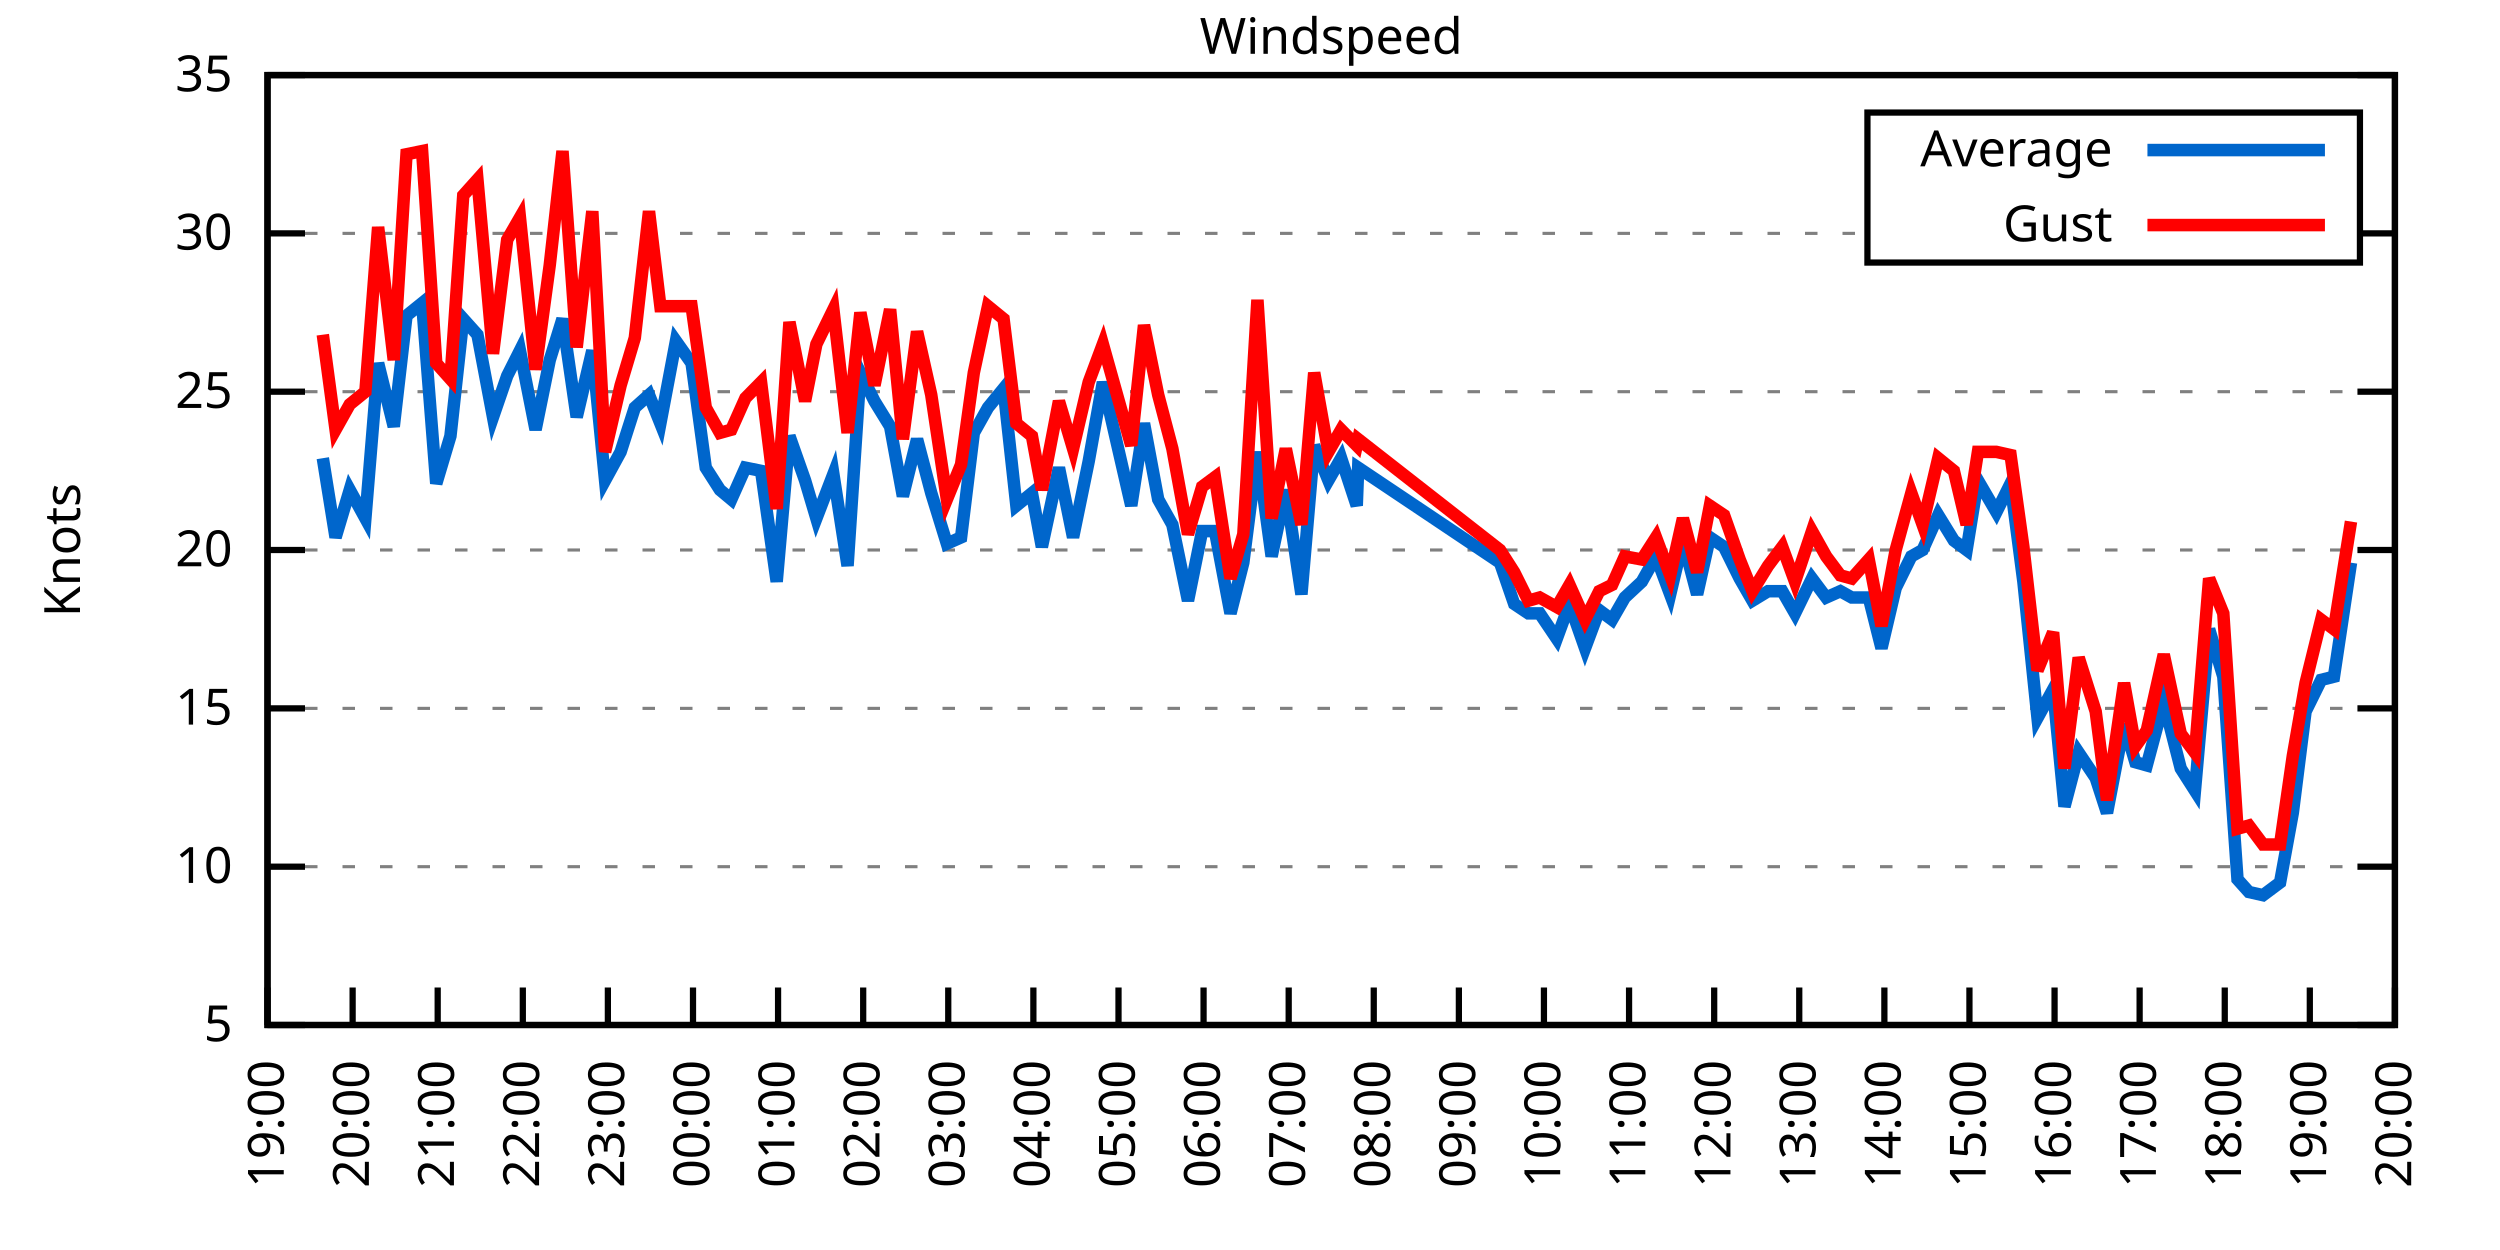
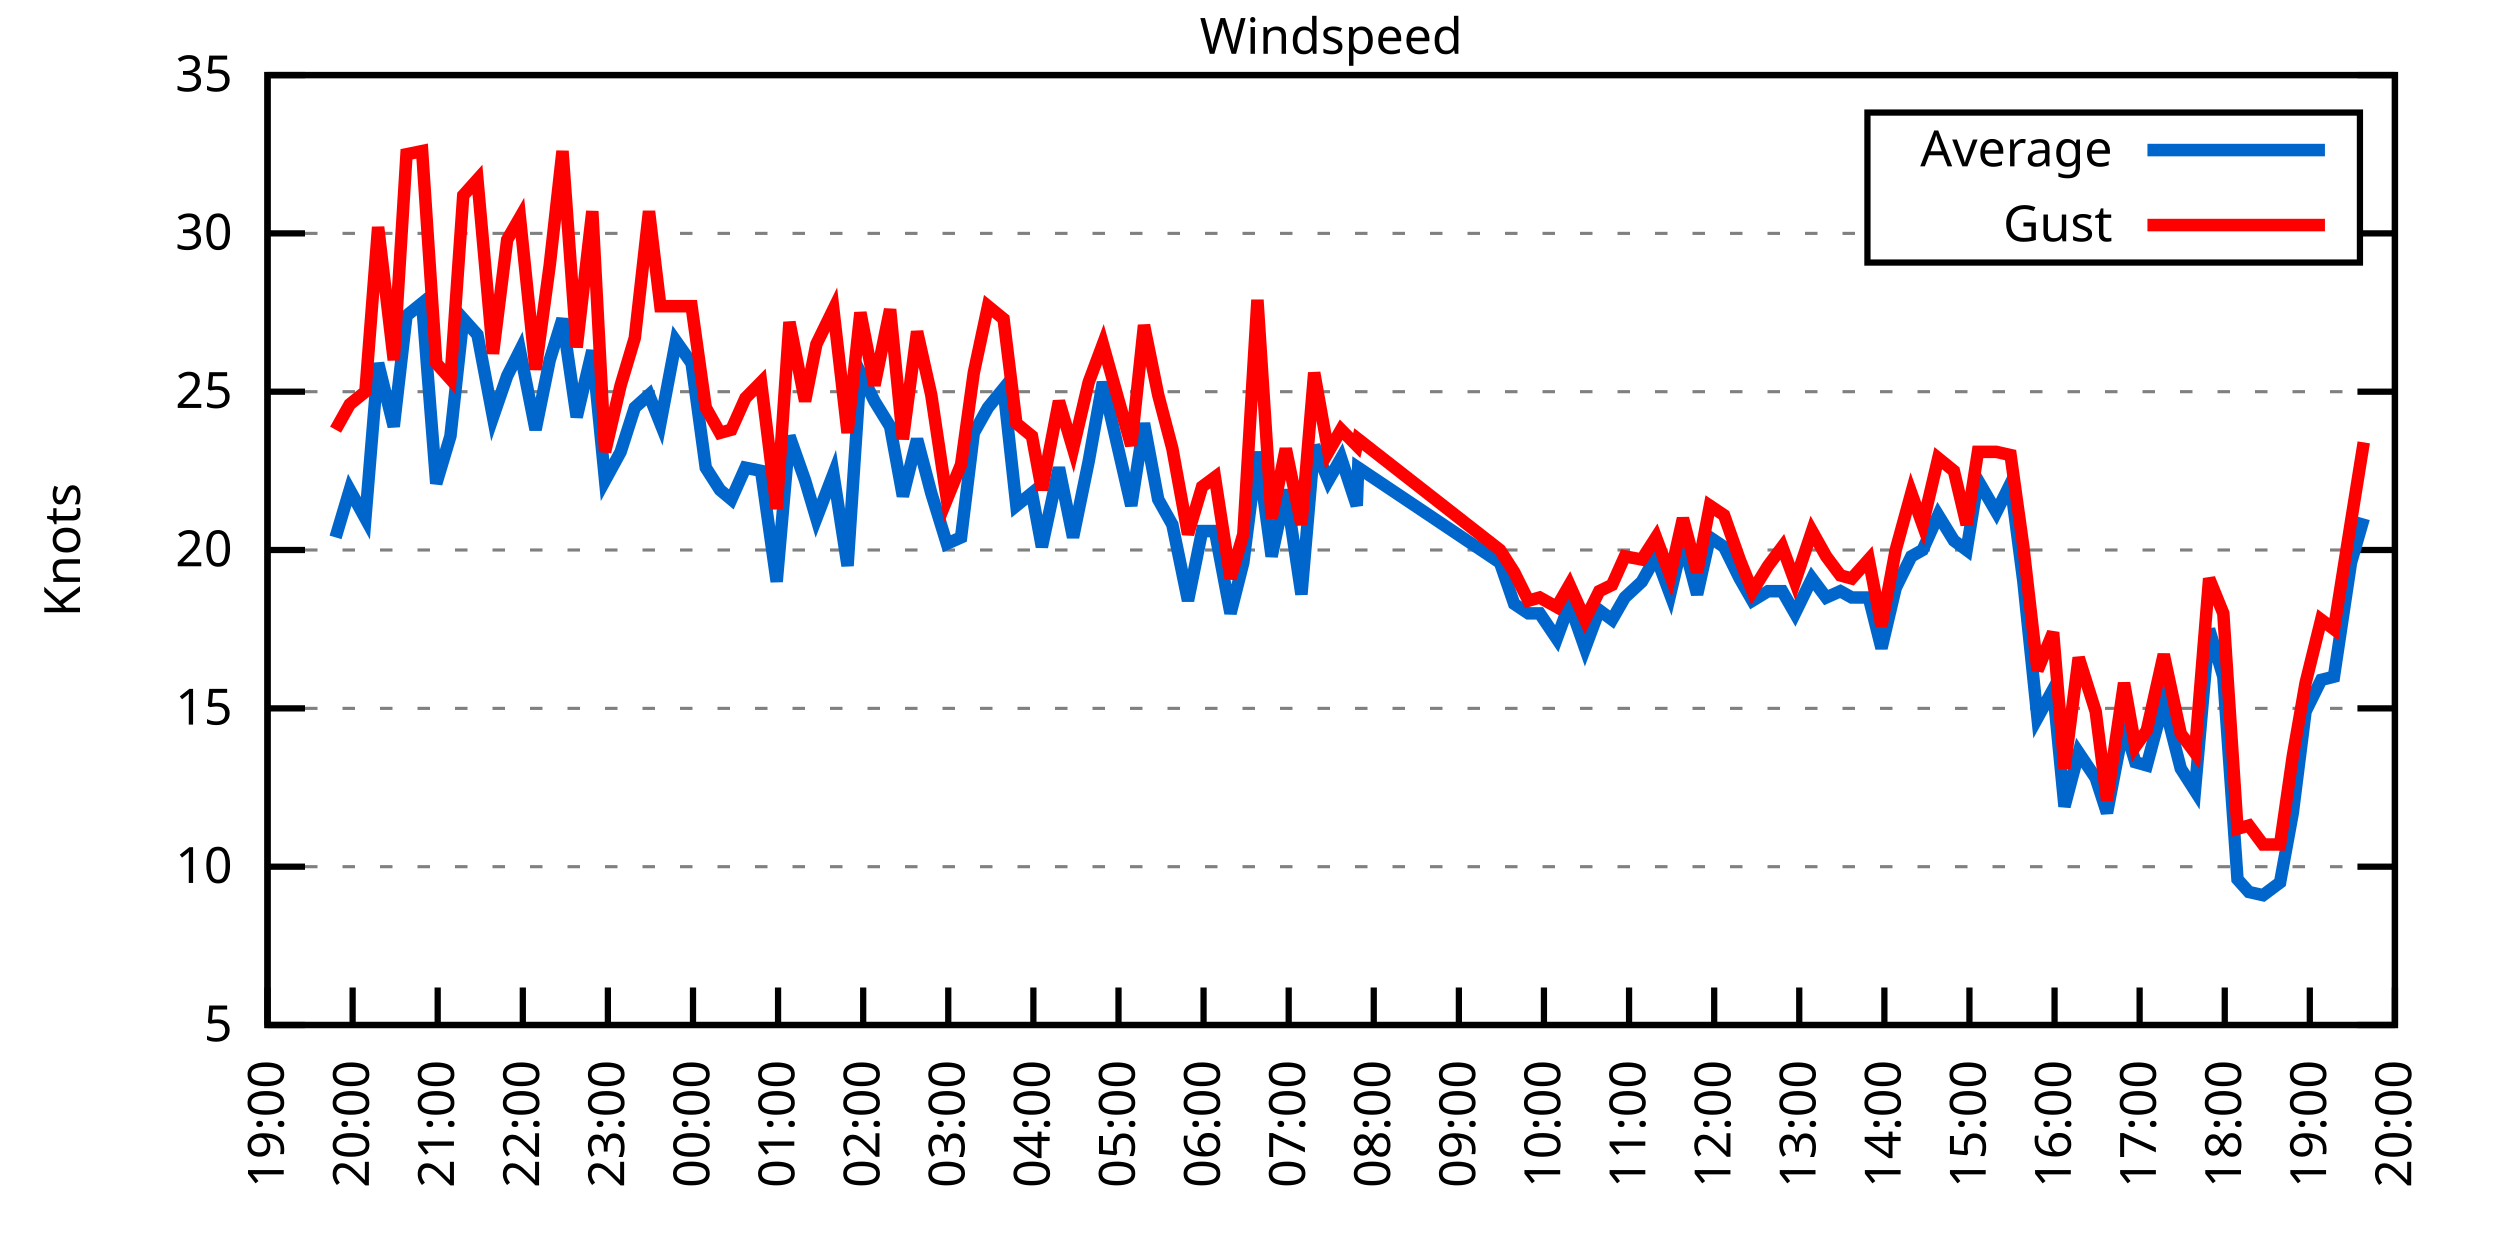
<svg xmlns="http://www.w3.org/2000/svg" xmlns:xlink="http://www.w3.org/1999/xlink" width="400" height="200" viewBox="0 0 400 200">
  <g id="gnuplot_canvas">
    <rect x="0" y="0" width="400" height="200" fill="none" />
    <defs>
      <circle id="gpDot" r="0.5" stroke-width="0.5" stroke="currentColor" />
      <path id="gpPt0" stroke-width="0.333" stroke="currentColor" d="M-1,0 h2 M0,-1 v2" />
      <path id="gpPt1" stroke-width="0.333" stroke="currentColor" d="M-1,-1 L1,1 M1,-1 L-1,1" />
      <path id="gpPt2" stroke-width="0.333" stroke="currentColor" d="M-1,0 L1,0 M0,-1 L0,1 M-1,-1 L1,1 M-1,1 L1,-1" />
      <rect id="gpPt3" stroke-width="0.333" stroke="currentColor" x="-1" y="-1" width="2" height="2" />
      <rect id="gpPt4" stroke-width="0.333" stroke="currentColor" fill="currentColor" x="-1" y="-1" width="2" height="2" />
      <circle id="gpPt5" stroke-width="0.333" stroke="currentColor" cx="0" cy="0" r="1" />
      <use xlink:href="#gpPt5" id="gpPt6" fill="currentColor" stroke="none" />
      <path id="gpPt7" stroke-width="0.333" stroke="currentColor" d="M0,-1.33 L-1.33,0.67 L1.33,0.67 z" />
      <use xlink:href="#gpPt7" id="gpPt8" fill="currentColor" stroke="none" />
      <use xlink:href="#gpPt7" id="gpPt9" stroke="currentColor" transform="rotate(180)" />
      <use xlink:href="#gpPt9" id="gpPt10" fill="currentColor" stroke="none" />
      <use xlink:href="#gpPt3" id="gpPt11" stroke="currentColor" transform="rotate(45)" />
      <use xlink:href="#gpPt11" id="gpPt12" fill="currentColor" stroke="none" />
      <path id="gpPt13" stroke-width="0.333" stroke="currentColor" d="M0,1.330 L1.265,0.411 L0.782,-1.067 L-0.782,-1.076 L-1.265,0.411 z" />
      <use xlink:href="#gpPt13" id="gpPt14" fill="currentColor" stroke="none" />
      <filter id="textbox" filterUnits="objectBoundingBox" x="0" y="0" height="1" width="1">
        <feFlood flood-color="white" flood-opacity="1" result="bgnd" />
        <feComposite in="SourceGraphic" in2="bgnd" operator="atop" />
      </filter>
      <filter id="greybox" filterUnits="objectBoundingBox" x="0" y="0" height="1" width="1">
        <feFlood flood-color="lightgrey" flood-opacity="1" result="grey" />
        <feComposite in="SourceGraphic" in2="grey" operator="atop" />
      </filter>
    </defs>
    <g fill="none" color="white" stroke="currentColor" stroke-width="1.00" stroke-linecap="butt" stroke-linejoin="miter">
</g>
    <g fill="none" color="black" stroke="currentColor" stroke-width="1.00" stroke-linecap="butt" stroke-linejoin="miter">
      <g stroke="none" shape-rendering="crispEdges">
        <polygon fill="rgb(255, 255, 255)" points="42.80,164.00 383.18,164.00 383.18,12.02 42.80,12.02 " />
      </g>
    </g>
    <g fill="none" color="black" stroke="currentColor" stroke-width="1.00" stroke-linecap="butt" stroke-linejoin="miter">
</g>
    <g fill="none" color="black" stroke="black" stroke-width="0.50" stroke-linecap="butt" stroke-linejoin="miter">
</g>
    <g fill="none" color="gray" stroke="currentColor" stroke-width="0.50" stroke-linecap="butt" stroke-linejoin="miter">
      <path stroke="gray" stroke-dasharray="2,4" class="gridline" d="M42.80,164.00 L383.19,164.00  " />
    </g>
    <g fill="none" color="gray" stroke="gray" stroke-width="1.00" stroke-linecap="butt" stroke-linejoin="miter">
</g>
    <g fill="none" color="black" stroke="currentColor" stroke-width="1.00" stroke-linecap="butt" stroke-linejoin="miter">
      <path stroke="black" d="M42.80,164.00 L48.80,164.00 M383.19,164.00 L377.19,164.00  " />
      <g transform="translate(37.20,166.60)" stroke="none" fill="black" font-family="Sans" font-size="8.00" text-anchor="end">
        <text>
          <tspan font-family="Sans"> 5</tspan>
        </text>
      </g>
    </g>
    <g fill="none" color="black" stroke="currentColor" stroke-width="1.00" stroke-linecap="butt" stroke-linejoin="miter">
</g>
    <g fill="none" color="black" stroke="black" stroke-width="0.50" stroke-linecap="butt" stroke-linejoin="miter">
</g>
    <g fill="none" color="gray" stroke="currentColor" stroke-width="0.50" stroke-linecap="butt" stroke-linejoin="miter">
      <path stroke="gray" stroke-dasharray="2,4" class="gridline" d="M42.80,138.67 L383.19,138.67  " />
    </g>
    <g fill="none" color="gray" stroke="gray" stroke-width="1.00" stroke-linecap="butt" stroke-linejoin="miter">
</g>
    <g fill="none" color="black" stroke="currentColor" stroke-width="1.00" stroke-linecap="butt" stroke-linejoin="miter">
      <path stroke="black" d="M42.80,138.67 L48.80,138.67 M383.19,138.67 L377.19,138.67  " />
      <g transform="translate(37.20,141.27)" stroke="none" fill="black" font-family="Sans" font-size="8.00" text-anchor="end">
        <text>
          <tspan font-family="Sans"> 10</tspan>
        </text>
      </g>
    </g>
    <g fill="none" color="black" stroke="currentColor" stroke-width="1.00" stroke-linecap="butt" stroke-linejoin="miter">
</g>
    <g fill="none" color="black" stroke="black" stroke-width="0.50" stroke-linecap="butt" stroke-linejoin="miter">
</g>
    <g fill="none" color="gray" stroke="currentColor" stroke-width="0.50" stroke-linecap="butt" stroke-linejoin="miter">
      <path stroke="gray" stroke-dasharray="2,4" class="gridline" d="M42.80,113.34 L383.19,113.34  " />
    </g>
    <g fill="none" color="gray" stroke="gray" stroke-width="1.00" stroke-linecap="butt" stroke-linejoin="miter">
</g>
    <g fill="none" color="black" stroke="currentColor" stroke-width="1.00" stroke-linecap="butt" stroke-linejoin="miter">
      <path stroke="black" d="M42.80,113.34 L48.80,113.34 M383.19,113.34 L377.19,113.34  " />
      <g transform="translate(37.20,115.94)" stroke="none" fill="black" font-family="Sans" font-size="8.00" text-anchor="end">
        <text>
          <tspan font-family="Sans"> 15</tspan>
        </text>
      </g>
    </g>
    <g fill="none" color="black" stroke="currentColor" stroke-width="1.00" stroke-linecap="butt" stroke-linejoin="miter">
</g>
    <g fill="none" color="black" stroke="black" stroke-width="0.50" stroke-linecap="butt" stroke-linejoin="miter">
</g>
    <g fill="none" color="gray" stroke="currentColor" stroke-width="0.50" stroke-linecap="butt" stroke-linejoin="miter">
      <path stroke="gray" stroke-dasharray="2,4" class="gridline" d="M42.80,88.00 L383.19,88.00  " />
    </g>
    <g fill="none" color="gray" stroke="gray" stroke-width="1.00" stroke-linecap="butt" stroke-linejoin="miter">
</g>
    <g fill="none" color="black" stroke="currentColor" stroke-width="1.00" stroke-linecap="butt" stroke-linejoin="miter">
      <path stroke="black" d="M42.80,88.00 L48.80,88.00 M383.19,88.00 L377.19,88.00  " />
      <g transform="translate(37.20,90.60)" stroke="none" fill="black" font-family="Sans" font-size="8.00" text-anchor="end">
        <text>
          <tspan font-family="Sans"> 20</tspan>
        </text>
      </g>
    </g>
    <g fill="none" color="black" stroke="currentColor" stroke-width="1.00" stroke-linecap="butt" stroke-linejoin="miter">
</g>
    <g fill="none" color="black" stroke="black" stroke-width="0.50" stroke-linecap="butt" stroke-linejoin="miter">
</g>
    <g fill="none" color="gray" stroke="currentColor" stroke-width="0.50" stroke-linecap="butt" stroke-linejoin="miter">
      <path stroke="gray" stroke-dasharray="2,4" class="gridline" d="M42.80,62.67 L383.19,62.67  " />
    </g>
    <g fill="none" color="gray" stroke="gray" stroke-width="1.00" stroke-linecap="butt" stroke-linejoin="miter">
</g>
    <g fill="none" color="black" stroke="currentColor" stroke-width="1.00" stroke-linecap="butt" stroke-linejoin="miter">
      <path stroke="black" d="M42.80,62.67 L48.80,62.67 M383.19,62.67 L377.19,62.67  " />
      <g transform="translate(37.20,65.27)" stroke="none" fill="black" font-family="Sans" font-size="8.00" text-anchor="end">
        <text>
          <tspan font-family="Sans"> 25</tspan>
        </text>
      </g>
    </g>
    <g fill="none" color="black" stroke="currentColor" stroke-width="1.00" stroke-linecap="butt" stroke-linejoin="miter">
</g>
    <g fill="none" color="black" stroke="black" stroke-width="0.50" stroke-linecap="butt" stroke-linejoin="miter">
</g>
    <g fill="none" color="gray" stroke="currentColor" stroke-width="0.50" stroke-linecap="butt" stroke-linejoin="miter">
      <path stroke="gray" stroke-dasharray="2,4" class="gridline" d="M42.80,37.34 L298.79,37.34 M377.59,37.34 L383.19,37.34  " />
    </g>
    <g fill="none" color="gray" stroke="gray" stroke-width="1.00" stroke-linecap="butt" stroke-linejoin="miter">
</g>
    <g fill="none" color="black" stroke="currentColor" stroke-width="1.00" stroke-linecap="butt" stroke-linejoin="miter">
      <path stroke="black" d="M42.80,37.34 L48.80,37.34 M383.19,37.34 L377.19,37.34  " />
      <g transform="translate(37.20,39.94)" stroke="none" fill="black" font-family="Sans" font-size="8.00" text-anchor="end">
        <text>
          <tspan font-family="Sans"> 30</tspan>
        </text>
      </g>
    </g>
    <g fill="none" color="black" stroke="currentColor" stroke-width="1.00" stroke-linecap="butt" stroke-linejoin="miter">
</g>
    <g fill="none" color="black" stroke="black" stroke-width="0.50" stroke-linecap="butt" stroke-linejoin="miter">
</g>
    <g fill="none" color="gray" stroke="currentColor" stroke-width="0.50" stroke-linecap="butt" stroke-linejoin="miter">
      <path stroke="gray" stroke-dasharray="2,4" class="gridline" d="M42.80,12.01 L383.19,12.01  " />
    </g>
    <g fill="none" color="gray" stroke="gray" stroke-width="1.00" stroke-linecap="butt" stroke-linejoin="miter">
</g>
    <g fill="none" color="black" stroke="currentColor" stroke-width="1.00" stroke-linecap="butt" stroke-linejoin="miter">
      <path stroke="black" d="M42.80,12.01 L48.80,12.01 M383.19,12.01 L377.19,12.01  " />
      <g transform="translate(37.20,14.61)" stroke="none" fill="black" font-family="Sans" font-size="8.00" text-anchor="end">
        <text>
          <tspan font-family="Sans"> 35</tspan>
        </text>
      </g>
    </g>
    <g fill="none" color="black" stroke="currentColor" stroke-width="1.00" stroke-linecap="butt" stroke-linejoin="miter">
      <path stroke="black" d="M42.80,164.00 L42.80,158.00  " />
      <g transform="translate(45.40,169.60) rotate(270.00)" stroke="none" fill="black" font-family="Sans" font-size="8.00" text-anchor="end">
        <text>
          <tspan font-family="Sans">19:00</tspan>
        </text>
      </g>
    </g>
    <g fill="none" color="black" stroke="currentColor" stroke-width="1.00" stroke-linecap="butt" stroke-linejoin="miter">
      <path stroke="black" d="M56.42,164.00 L56.42,158.00  " />
      <g transform="translate(59.02,169.60) rotate(270.00)" stroke="none" fill="black" font-family="Sans" font-size="8.00" text-anchor="end">
        <text>
          <tspan font-family="Sans">20:00</tspan>
        </text>
      </g>
    </g>
    <g fill="none" color="black" stroke="currentColor" stroke-width="1.00" stroke-linecap="butt" stroke-linejoin="miter">
      <path stroke="black" d="M70.03,164.00 L70.03,158.00  " />
      <g transform="translate(72.63,169.60) rotate(270.00)" stroke="none" fill="black" font-family="Sans" font-size="8.00" text-anchor="end">
        <text>
          <tspan font-family="Sans">21:00</tspan>
        </text>
      </g>
    </g>
    <g fill="none" color="black" stroke="currentColor" stroke-width="1.00" stroke-linecap="butt" stroke-linejoin="miter">
      <path stroke="black" d="M83.65,164.00 L83.65,158.00  " />
      <g transform="translate(86.25,169.60) rotate(270.00)" stroke="none" fill="black" font-family="Sans" font-size="8.00" text-anchor="end">
        <text>
          <tspan font-family="Sans">22:00</tspan>
        </text>
      </g>
    </g>
    <g fill="none" color="black" stroke="currentColor" stroke-width="1.00" stroke-linecap="butt" stroke-linejoin="miter">
      <path stroke="black" d="M97.26,164.00 L97.26,158.00  " />
      <g transform="translate(99.86,169.60) rotate(270.00)" stroke="none" fill="black" font-family="Sans" font-size="8.00" text-anchor="end">
        <text>
          <tspan font-family="Sans">23:00</tspan>
        </text>
      </g>
    </g>
    <g fill="none" color="black" stroke="currentColor" stroke-width="1.00" stroke-linecap="butt" stroke-linejoin="miter">
      <path stroke="black" d="M110.88,164.00 L110.88,158.00  " />
      <g transform="translate(113.48,169.60) rotate(270.00)" stroke="none" fill="black" font-family="Sans" font-size="8.00" text-anchor="end">
        <text>
          <tspan font-family="Sans">00:00</tspan>
        </text>
      </g>
    </g>
    <g fill="none" color="black" stroke="currentColor" stroke-width="1.00" stroke-linecap="butt" stroke-linejoin="miter">
      <path stroke="black" d="M124.49,164.00 L124.49,158.00  " />
      <g transform="translate(127.09,169.60) rotate(270.00)" stroke="none" fill="black" font-family="Sans" font-size="8.00" text-anchor="end">
        <text>
          <tspan font-family="Sans">01:00</tspan>
        </text>
      </g>
    </g>
    <g fill="none" color="black" stroke="currentColor" stroke-width="1.00" stroke-linecap="butt" stroke-linejoin="miter">
      <path stroke="black" d="M138.11,164.00 L138.11,158.00  " />
      <g transform="translate(140.71,169.60) rotate(270.00)" stroke="none" fill="black" font-family="Sans" font-size="8.00" text-anchor="end">
        <text>
          <tspan font-family="Sans">02:00</tspan>
        </text>
      </g>
    </g>
    <g fill="none" color="black" stroke="currentColor" stroke-width="1.00" stroke-linecap="butt" stroke-linejoin="miter">
      <path stroke="black" d="M151.72,164.00 L151.72,158.00  " />
      <g transform="translate(154.32,169.60) rotate(270.00)" stroke="none" fill="black" font-family="Sans" font-size="8.00" text-anchor="end">
        <text>
          <tspan font-family="Sans">03:00</tspan>
        </text>
      </g>
    </g>
    <g fill="none" color="black" stroke="currentColor" stroke-width="1.00" stroke-linecap="butt" stroke-linejoin="miter">
      <path stroke="black" d="M165.34,164.00 L165.34,158.00  " />
      <g transform="translate(167.94,169.60) rotate(270.00)" stroke="none" fill="black" font-family="Sans" font-size="8.00" text-anchor="end">
        <text>
          <tspan font-family="Sans">04:00</tspan>
        </text>
      </g>
    </g>
    <g fill="none" color="black" stroke="currentColor" stroke-width="1.00" stroke-linecap="butt" stroke-linejoin="miter">
      <path stroke="black" d="M178.96,164.00 L178.96,158.00  " />
      <g transform="translate(181.56,169.60) rotate(270.00)" stroke="none" fill="black" font-family="Sans" font-size="8.00" text-anchor="end">
        <text>
          <tspan font-family="Sans">05:00</tspan>
        </text>
      </g>
    </g>
    <g fill="none" color="black" stroke="currentColor" stroke-width="1.00" stroke-linecap="butt" stroke-linejoin="miter">
      <path stroke="black" d="M192.57,164.00 L192.57,158.00  " />
      <g transform="translate(195.17,169.60) rotate(270.00)" stroke="none" fill="black" font-family="Sans" font-size="8.00" text-anchor="end">
        <text>
          <tspan font-family="Sans">06:00</tspan>
        </text>
      </g>
    </g>
    <g fill="none" color="black" stroke="currentColor" stroke-width="1.00" stroke-linecap="butt" stroke-linejoin="miter">
      <path stroke="black" d="M206.19,164.00 L206.19,158.00  " />
      <g transform="translate(208.79,169.60) rotate(270.00)" stroke="none" fill="black" font-family="Sans" font-size="8.00" text-anchor="end">
        <text>
          <tspan font-family="Sans">07:00</tspan>
        </text>
      </g>
    </g>
    <g fill="none" color="black" stroke="currentColor" stroke-width="1.00" stroke-linecap="butt" stroke-linejoin="miter">
      <path stroke="black" d="M219.80,164.00 L219.80,158.00  " />
      <g transform="translate(222.40,169.60) rotate(270.00)" stroke="none" fill="black" font-family="Sans" font-size="8.00" text-anchor="end">
        <text>
          <tspan font-family="Sans">08:00</tspan>
        </text>
      </g>
    </g>
    <g fill="none" color="black" stroke="currentColor" stroke-width="1.00" stroke-linecap="butt" stroke-linejoin="miter">
      <path stroke="black" d="M233.42,164.00 L233.42,158.00  " />
      <g transform="translate(236.02,169.60) rotate(270.00)" stroke="none" fill="black" font-family="Sans" font-size="8.00" text-anchor="end">
        <text>
          <tspan font-family="Sans">09:00</tspan>
        </text>
      </g>
    </g>
    <g fill="none" color="black" stroke="currentColor" stroke-width="1.00" stroke-linecap="butt" stroke-linejoin="miter">
      <path stroke="black" d="M247.03,164.00 L247.03,158.00  " />
      <g transform="translate(249.63,169.60) rotate(270.00)" stroke="none" fill="black" font-family="Sans" font-size="8.00" text-anchor="end">
        <text>
          <tspan font-family="Sans">10:00</tspan>
        </text>
      </g>
    </g>
    <g fill="none" color="black" stroke="currentColor" stroke-width="1.00" stroke-linecap="butt" stroke-linejoin="miter">
      <path stroke="black" d="M260.65,164.00 L260.65,158.00  " />
      <g transform="translate(263.25,169.60) rotate(270.00)" stroke="none" fill="black" font-family="Sans" font-size="8.00" text-anchor="end">
        <text>
          <tspan font-family="Sans">11:00</tspan>
        </text>
      </g>
    </g>
    <g fill="none" color="black" stroke="currentColor" stroke-width="1.00" stroke-linecap="butt" stroke-linejoin="miter">
      <path stroke="black" d="M274.27,164.00 L274.27,158.00  " />
      <g transform="translate(276.87,169.60) rotate(270.00)" stroke="none" fill="black" font-family="Sans" font-size="8.00" text-anchor="end">
        <text>
          <tspan font-family="Sans">12:00</tspan>
        </text>
      </g>
    </g>
    <g fill="none" color="black" stroke="currentColor" stroke-width="1.00" stroke-linecap="butt" stroke-linejoin="miter">
      <path stroke="black" d="M287.88,164.00 L287.88,158.00  " />
      <g transform="translate(290.48,169.60) rotate(270.00)" stroke="none" fill="black" font-family="Sans" font-size="8.00" text-anchor="end">
        <text>
          <tspan font-family="Sans">13:00</tspan>
        </text>
      </g>
    </g>
    <g fill="none" color="black" stroke="currentColor" stroke-width="1.00" stroke-linecap="butt" stroke-linejoin="miter">
      <path stroke="black" d="M301.50,164.00 L301.50,158.00  " />
      <g transform="translate(304.10,169.60) rotate(270.00)" stroke="none" fill="black" font-family="Sans" font-size="8.00" text-anchor="end">
        <text>
          <tspan font-family="Sans">14:00</tspan>
        </text>
      </g>
    </g>
    <g fill="none" color="black" stroke="currentColor" stroke-width="1.00" stroke-linecap="butt" stroke-linejoin="miter">
      <path stroke="black" d="M315.11,164.00 L315.11,158.00  " />
      <g transform="translate(317.71,169.60) rotate(270.00)" stroke="none" fill="black" font-family="Sans" font-size="8.00" text-anchor="end">
        <text>
          <tspan font-family="Sans">15:00</tspan>
        </text>
      </g>
    </g>
    <g fill="none" color="black" stroke="currentColor" stroke-width="1.00" stroke-linecap="butt" stroke-linejoin="miter">
      <path stroke="black" d="M328.73,164.00 L328.73,158.00  " />
      <g transform="translate(331.33,169.60) rotate(270.00)" stroke="none" fill="black" font-family="Sans" font-size="8.00" text-anchor="end">
        <text>
          <tspan font-family="Sans">16:00</tspan>
        </text>
      </g>
    </g>
    <g fill="none" color="black" stroke="currentColor" stroke-width="1.00" stroke-linecap="butt" stroke-linejoin="miter">
      <path stroke="black" d="M342.34,164.00 L342.34,158.00  " />
      <g transform="translate(344.94,169.60) rotate(270.00)" stroke="none" fill="black" font-family="Sans" font-size="8.00" text-anchor="end">
        <text>
          <tspan font-family="Sans">17:00</tspan>
        </text>
      </g>
    </g>
    <g fill="none" color="black" stroke="currentColor" stroke-width="1.00" stroke-linecap="butt" stroke-linejoin="miter">
      <path stroke="black" d="M355.96,164.00 L355.96,158.00  " />
      <g transform="translate(358.56,169.60) rotate(270.00)" stroke="none" fill="black" font-family="Sans" font-size="8.00" text-anchor="end">
        <text>
          <tspan font-family="Sans">18:00</tspan>
        </text>
      </g>
    </g>
    <g fill="none" color="black" stroke="currentColor" stroke-width="1.00" stroke-linecap="butt" stroke-linejoin="miter">
      <path stroke="black" d="M369.57,164.00 L369.57,158.00  " />
      <g transform="translate(372.17,169.60) rotate(270.00)" stroke="none" fill="black" font-family="Sans" font-size="8.00" text-anchor="end">
        <text>
          <tspan font-family="Sans">19:00</tspan>
        </text>
      </g>
    </g>
    <g fill="none" color="black" stroke="currentColor" stroke-width="1.00" stroke-linecap="butt" stroke-linejoin="miter">
      <path stroke="black" d="M383.19,164.00 L383.19,158.00  " />
      <g transform="translate(385.79,169.60) rotate(270.00)" stroke="none" fill="black" font-family="Sans" font-size="8.00" text-anchor="end">
        <text>
          <tspan font-family="Sans">20:00</tspan>
        </text>
      </g>
    </g>
    <g fill="none" color="black" stroke="currentColor" stroke-width="1.00" stroke-linecap="butt" stroke-linejoin="miter">
</g>
    <g fill="none" color="black" stroke="currentColor" stroke-width="1.00" stroke-linecap="butt" stroke-linejoin="miter">
      <path stroke="black" d="M42.80,12.01 L42.80,164.00 L383.19,164.00 L383.19,12.01 L42.80,12.01 Z  " />
    </g>
    <g fill="none" color="black" stroke="currentColor" stroke-width="1.00" stroke-linecap="butt" stroke-linejoin="miter">
</g>
    <g fill="none" color="black" stroke="currentColor" stroke-width="1.00" stroke-linecap="butt" stroke-linejoin="miter">
      <path stroke="black" d="M298.79,42.01 L298.79,18.01 L377.59,18.01 L377.59,42.01 L298.79,42.01 Z  " />
    </g>
    <g id="Windspeed_plot_1">
      <g fill="none" color="white" stroke="black" stroke-width="2.00" stroke-linecap="butt" stroke-linejoin="miter">
</g>
      <g fill="none" color="black" stroke="currentColor" stroke-width="2.00" stroke-linecap="butt" stroke-linejoin="miter">
        <g transform="translate(337.99,26.61)" stroke="none" fill="black" font-family="Sans" font-size="8.00" text-anchor="end">
          <text>
            <tspan font-family="Sans">Average</tspan>
          </text>
        </g>
      </g>
      <g fill="none" color="black" stroke="currentColor" stroke-width="2.00" stroke-linecap="butt" stroke-linejoin="miter">
-         <path stroke="rgb(  0, 102, 204)" d="M343.59,24.01 L371.99,24.01 M51.65,73.31 L53.69,85.98 L55.96,78.38 L58.46,82.94 L60.50,58.11 L63.00,68.25   L65.04,50.51 L67.54,48.49 L69.80,77.37 L72.07,69.77 L74.12,51.02 L76.39,53.55 L78.88,66.73 L81.15,60.14   L83.19,56.09 L85.69,68.75 L87.96,57.61 L90.00,51.02 L92.27,66.73 L94.77,56.09 L96.81,76.86 L99.30,72.30   L101.57,65.21 L103.84,63.18 L105.66,67.74 L108.15,54.57 L110.65,58.11 L112.92,74.83 L115.19,78.38 L117.01,79.90   L119.27,74.83 L121.77,75.34 L124.27,93.07 L126.31,69.77 L128.81,76.86 L130.62,82.94 L133.34,75.85 L135.61,90.54   L137.66,59.63 L139.92,64.19 L142.42,68.25 L144.46,79.39 L146.73,70.27 L149.00,78.89 L151.50,86.99 L153.77,85.98   L155.81,69.26 L158.08,65.21 L160.57,62.17 L162.62,80.91 L165.11,78.89 L166.70,87.50 L169.43,74.83 L171.69,85.98   L174.19,73.82 L176.46,61.15 L181.00,80.91 L183.04,67.74 L185.31,79.90 L187.58,83.95 L190.08,96.11 L192.34,84.97   L194.39,84.97 L196.88,98.14 L198.93,90.03 L201.19,72.30 L203.46,89.02 L205.73,78.38 L208.23,95.10 L210.27,71.29   L212.54,76.86 L214.58,73.31 L217.08,80.91 L217.31,74.83 L240.00,90.03 L242.27,96.62 L244.54,98.14 L246.35,98.14   L249.08,102.19 L251.12,96.62 L253.61,103.71 L255.88,97.63 L257.93,99.15 L259.97,95.60 L262.69,93.07 L264.96,89.02   L267.23,95.10 L269.27,86.49 L271.54,95.10 L273.58,85.98 L275.85,87.50 L278.35,92.56 L280.39,96.11 L282.89,94.59   L285.16,94.59 L287.20,98.14 L289.92,92.56 L292.19,95.60 L294.46,94.59 L296.28,95.60 L299.00,95.60 L301.04,103.71   L303.31,94.08 L305.81,89.02 L307.62,88.00 L310.12,82.43 L312.62,86.49 L314.66,88.00 L316.47,76.86 L319.42,81.93   L321.69,77.37 L323.74,93.07 L326.00,114.86 L328.50,110.30 L330.32,129.04 L332.59,120.43 L335.31,124.48 L337.12,130.06   L339.85,115.87 L341.66,121.95 L343.48,122.46 L346.20,112.32 L348.92,122.96 L351.19,126.51 L353.46,100.67 L355.73,108.27   L358.00,140.69 L359.82,142.72 L362.09,143.23 L364.81,141.20 L366.85,130.06 L368.89,113.84 L371.39,108.78 L373.43,108.27   L376.16,90.03  " />
+         <path stroke="rgb(  0, 102, 204)" d="M343.59,24.01 L371.99,24.01 M53.69,85.98 L55.96,78.38 L58.46,82.94 L60.50,58.11 L63.00,68.25 L65.04,50.51   L67.54,48.49 L69.80,77.37 L72.07,69.77 L74.12,51.02 L76.39,53.55 L78.88,66.73 L81.15,60.14 L83.19,56.09   L85.69,68.75 L87.96,57.61 L90.00,51.02 L92.27,66.73 L94.77,56.09 L96.81,76.86 L99.30,72.30 L101.57,65.21   L103.84,63.18 L105.66,67.74 L108.15,54.57 L110.65,58.11 L112.92,74.83 L115.19,78.38 L117.01,79.90 L119.27,74.83   L121.77,75.34 L124.27,93.07 L126.31,69.77 L128.81,76.86 L130.62,82.94 L133.34,75.85 L135.61,90.54 L137.66,59.63   L139.92,64.19 L142.42,68.25 L144.46,79.39 L146.73,70.27 L149.00,78.89 L151.50,86.99 L153.77,85.98 L155.81,69.26   L158.08,65.21 L160.57,62.17 L162.62,80.91 L165.11,78.89 L166.70,87.50 L169.43,74.83 L171.69,85.98 L174.19,73.82   L176.46,61.15 L181.00,80.91 L183.04,67.74 L185.31,79.90 L187.58,83.95 L190.08,96.11 L192.34,84.97 L194.39,84.97   L196.88,98.14 L198.93,90.03 L201.19,72.30 L203.46,89.02 L205.73,78.38 L208.23,95.10 L210.27,71.29 L212.54,76.86   L214.58,73.31 L217.08,80.91 L217.31,74.83 L240.00,90.03 L242.27,96.62 L244.54,98.14 L246.35,98.14 L249.08,102.19   L251.12,96.62 L253.61,103.71 L255.88,97.63 L257.93,99.15 L259.97,95.60 L262.69,93.07 L264.96,89.02 L267.23,95.10   L269.27,86.49 L271.54,95.10 L273.58,85.98 L275.85,87.50 L278.35,92.56 L280.39,96.11 L282.89,94.59 L285.16,94.59   L287.20,98.14 L289.92,92.56 L292.19,95.60 L294.46,94.59 L296.28,95.60 L299.00,95.60 L301.04,103.71 L303.31,94.08   L305.81,89.02 L307.62,88.00 L310.12,82.43 L312.62,86.49 L314.66,88.00 L316.47,76.86 L319.42,81.93 L321.69,77.37   L323.74,93.07 L326.00,114.86 L328.50,110.30 L330.32,129.04 L332.59,120.43 L335.31,124.48 L337.12,130.06 L339.85,115.87   L341.66,121.95 L343.48,122.46 L346.20,112.32 L348.92,122.96 L351.19,126.51 L353.46,100.67 L355.73,108.27 L358.00,140.69   L359.82,142.72 L362.09,143.23 L364.81,141.20 L366.85,130.06 L368.89,113.84 L371.39,108.78 L373.43,108.27 L376.16,90.03   L378.20,82.94  " />
      </g>
    </g>
    <g id="Windspeed_plot_2">
      <g fill="none" color="black" stroke="currentColor" stroke-width="2.00" stroke-linecap="butt" stroke-linejoin="miter">
        <g transform="translate(337.99,38.61)" stroke="none" fill="black" font-family="Sans" font-size="8.00" text-anchor="end">
          <text>
            <tspan font-family="Sans">Gust</tspan>
          </text>
        </g>
      </g>
      <g fill="none" color="black" stroke="currentColor" stroke-width="2.00" stroke-linecap="butt" stroke-linejoin="miter">
-         <path stroke="rgb(255,   0,   0)" d="M343.59,36.01 L371.99,36.01 M51.65,53.55 L53.69,68.75 L55.96,64.70 L58.46,62.67 L60.50,36.33 L63.00,57.61   L65.04,24.68 L67.54,24.17 L69.80,58.11 L72.07,60.65 L74.12,31.26 L76.39,28.73 L78.88,56.59 L81.15,38.35   L83.19,34.81 L85.69,59.13 L87.96,42.41 L90.00,24.17 L92.27,55.58 L94.77,33.80 L96.81,72.30 L99.30,61.66   L101.57,54.06 L103.84,33.80 L105.66,48.99 L108.15,48.99 L110.65,48.99 L112.92,65.21 L115.19,69.26 L117.01,68.75   L119.27,63.69 L121.77,61.15 L124.27,81.42 L126.31,51.53 L128.81,64.19 L130.62,55.07 L133.34,49.50 L135.61,69.26   L137.66,50.01 L139.92,61.66 L142.42,49.50 L144.46,70.27 L146.73,53.05 L149.00,63.18 L151.50,79.90 L153.77,74.33   L155.81,59.63 L158.08,48.99 L160.57,51.02 L162.62,67.74 L165.11,69.77 L166.70,78.38 L169.43,64.19 L171.69,71.79   L174.19,61.15 L176.46,55.07 L181.00,71.29 L183.04,52.03 L185.31,63.18 L187.58,71.79 L190.08,85.47 L192.34,77.87   L194.39,76.35 L196.88,92.56 L198.93,85.47 L201.19,47.98 L203.46,82.94 L205.73,71.79 L208.23,83.95 L210.27,59.63   L212.54,72.30 L214.58,68.75 L217.08,71.29 L217.31,70.27 L240.00,88.00 L242.27,91.55 L244.54,96.11 L246.35,95.60   L249.08,97.12 L251.12,93.58 L253.61,99.15 L255.88,94.59 L257.93,93.58 L259.97,89.02 L262.69,89.52 L264.96,85.98   L267.23,92.06 L269.27,82.94 L271.54,91.55 L273.58,80.91 L275.85,82.43 L278.35,89.52 L280.39,94.59 L282.89,90.54   L285.16,87.50 L287.20,93.07 L289.92,84.97 L292.19,89.02 L294.46,92.06 L296.28,92.56 L299.00,89.52 L301.04,100.16   L303.31,88.00 L305.81,78.89 L307.62,83.95 L310.12,73.31 L312.62,75.34 L314.66,83.95 L316.47,72.30 L319.42,72.30   L321.69,72.81 L323.74,87.50 L326.00,107.26 L328.50,101.18 L330.32,122.96 L332.59,105.23 L335.31,113.84 L337.12,128.03   L339.85,109.28 L341.66,119.42 L343.48,116.88 L346.20,104.72 L348.92,117.39 L351.19,120.43 L353.46,92.56 L355.73,98.14   L358.00,132.59 L359.82,132.08 L362.09,135.12 L364.81,135.12 L366.85,120.94 L368.89,109.28 L371.39,99.15 L373.43,100.67   L376.16,83.45  " />
+         <path stroke="rgb(255,   0,   0)" d="M343.59,36.01 L371.99,36.01 M53.69,68.75 L55.96,64.70 L58.46,62.67 L60.50,36.33 L63.00,57.61 L65.04,24.68   L67.54,24.17 L69.80,58.11 L72.07,60.65 L74.12,31.26 L76.39,28.73 L78.88,56.59 L81.15,38.35 L83.19,34.81   L85.69,59.13 L87.96,42.41 L90.00,24.17 L92.27,55.58 L94.77,33.80 L96.81,72.30 L99.30,61.66 L101.57,54.06   L103.84,33.80 L105.66,48.99 L108.15,48.99 L110.65,48.99 L112.92,65.21 L115.19,69.26 L117.01,68.75 L119.27,63.69   L121.77,61.15 L124.27,81.42 L126.31,51.53 L128.81,64.19 L130.62,55.07 L133.34,49.50 L135.61,69.26 L137.66,50.01   L139.92,61.66 L142.42,49.50 L144.46,70.27 L146.73,53.05 L149.00,63.18 L151.50,79.90 L153.77,74.33 L155.81,59.63   L158.08,48.99 L160.57,51.02 L162.62,67.74 L165.11,69.77 L166.70,78.38 L169.43,64.19 L171.69,71.79 L174.19,61.15   L176.46,55.07 L181.00,71.29 L183.04,52.03 L185.31,63.18 L187.58,71.79 L190.08,85.47 L192.34,77.87 L194.39,76.35   L196.88,92.56 L198.93,85.47 L201.19,47.98 L203.46,82.94 L205.73,71.79 L208.23,83.95 L210.27,59.63 L212.54,72.30   L214.58,68.75 L217.08,71.29 L217.31,70.27 L240.00,88.00 L242.27,91.55 L244.54,96.11 L246.35,95.60 L249.08,97.12   L251.12,93.58 L253.61,99.15 L255.88,94.59 L257.93,93.58 L259.97,89.02 L262.69,89.52 L264.96,85.98 L267.23,92.06   L269.27,82.94 L271.54,91.55 L273.58,80.91 L275.85,82.43 L278.35,89.52 L280.39,94.59 L282.89,90.54 L285.16,87.50   L287.20,93.07 L289.92,84.97 L292.19,89.02 L294.46,92.06 L296.28,92.56 L299.00,89.52 L301.04,100.16 L303.31,88.00   L305.81,78.89 L307.62,83.95 L310.12,73.31 L312.62,75.34 L314.66,83.95 L316.47,72.30 L319.42,72.30 L321.69,72.81   L323.74,87.50 L326.00,107.26 L328.50,101.18 L330.32,122.96 L332.59,105.23 L335.31,113.84 L337.12,128.03 L339.85,109.28   L341.66,119.42 L343.48,116.88 L346.20,104.72 L348.92,117.39 L351.19,120.43 L353.46,92.56 L355.73,98.14 L358.00,132.59   L359.82,132.08 L362.09,135.12 L364.81,135.12 L366.85,120.94 L368.89,109.28 L371.39,99.15 L373.43,100.67 L376.16,83.45   L378.20,70.78  " />
      </g>
    </g>
    <g fill="none" color="black" stroke="currentColor" stroke-width="2.00" stroke-linecap="butt" stroke-linejoin="miter">
</g>
    <g fill="none" color="black" stroke="black" stroke-width="1.00" stroke-linecap="butt" stroke-linejoin="miter">
</g>
    <g fill="none" color="black" stroke="currentColor" stroke-width="1.00" stroke-linecap="butt" stroke-linejoin="miter">
      <path stroke="black" d="M42.80,12.01 L42.80,164.00 L383.19,164.00 L383.19,12.01 L42.80,12.01 Z  " />
      <g transform="translate(12.80,88.01) rotate(270.00)" stroke="none" fill="black" font-family="Sans" font-size="8.00" text-anchor="middle">
        <text>
          <tspan font-family="Sans">Knots</tspan>
        </text>
      </g>
    </g>
    <g fill="none" color="black" stroke="currentColor" stroke-width="1.00" stroke-linecap="butt" stroke-linejoin="miter">
</g>
    <g fill="none" color="black" stroke="currentColor" stroke-width="1.00" stroke-linecap="butt" stroke-linejoin="miter">
      <g transform="translate(212.99,8.61)" stroke="none" fill="black" font-family="Sans" font-size="8.00" text-anchor="middle">
        <text>
          <tspan font-family="Sans">Windspeed</tspan>
        </text>
      </g>
    </g>
    <g fill="none" color="black" stroke="currentColor" stroke-width="1.00" stroke-linecap="butt" stroke-linejoin="miter">
</g>
  </g>
</svg>
